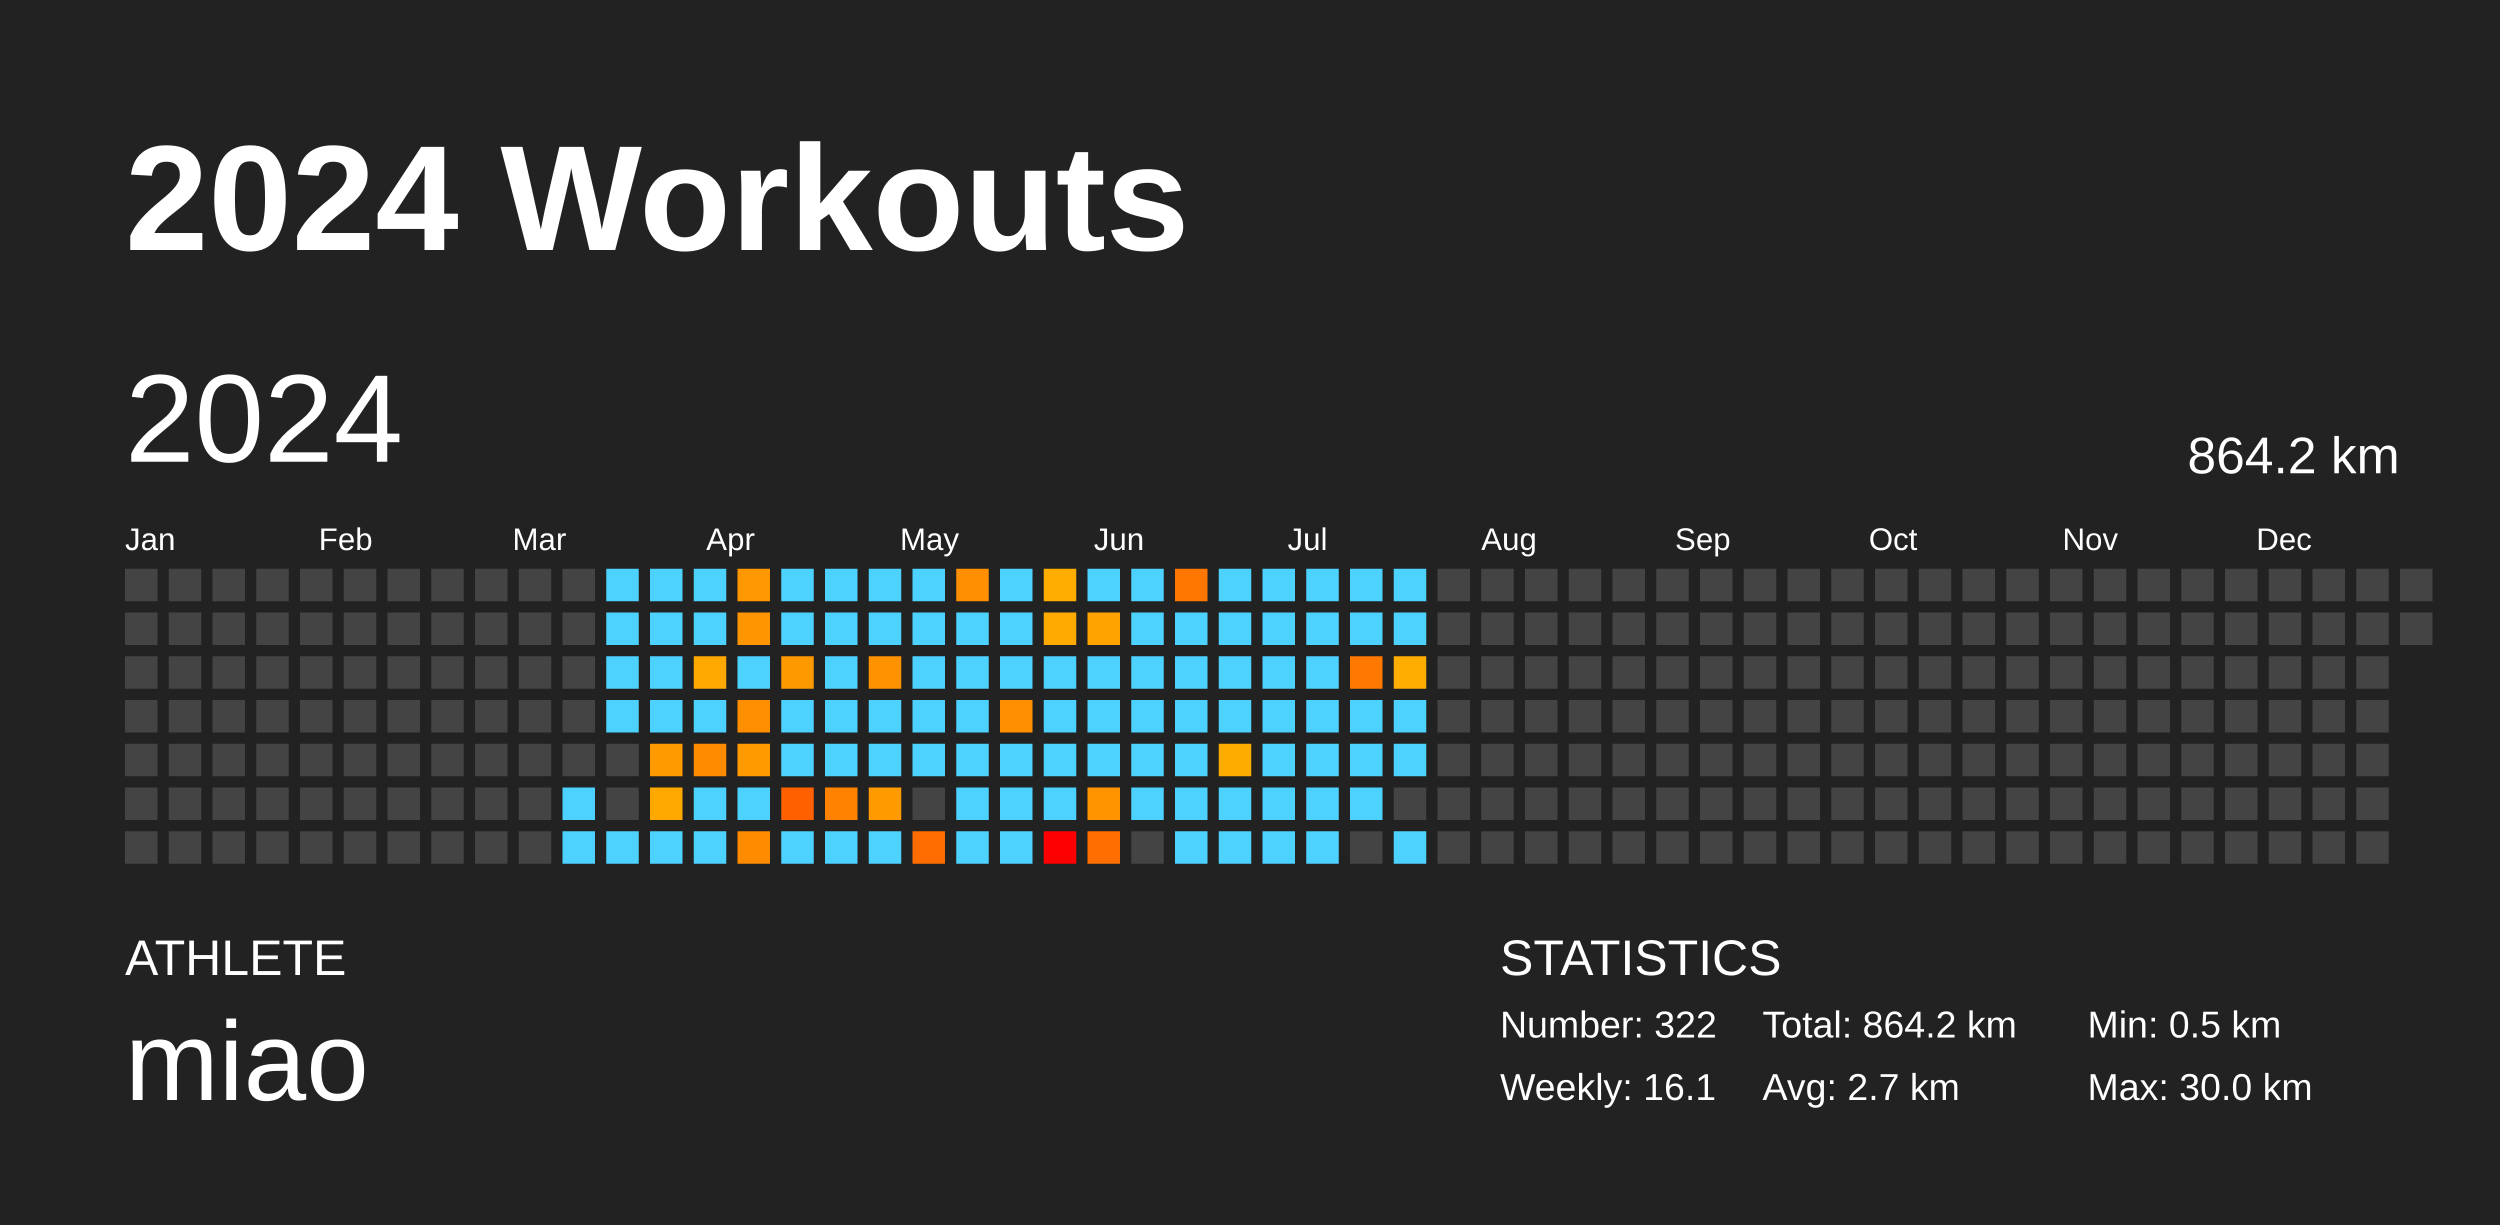
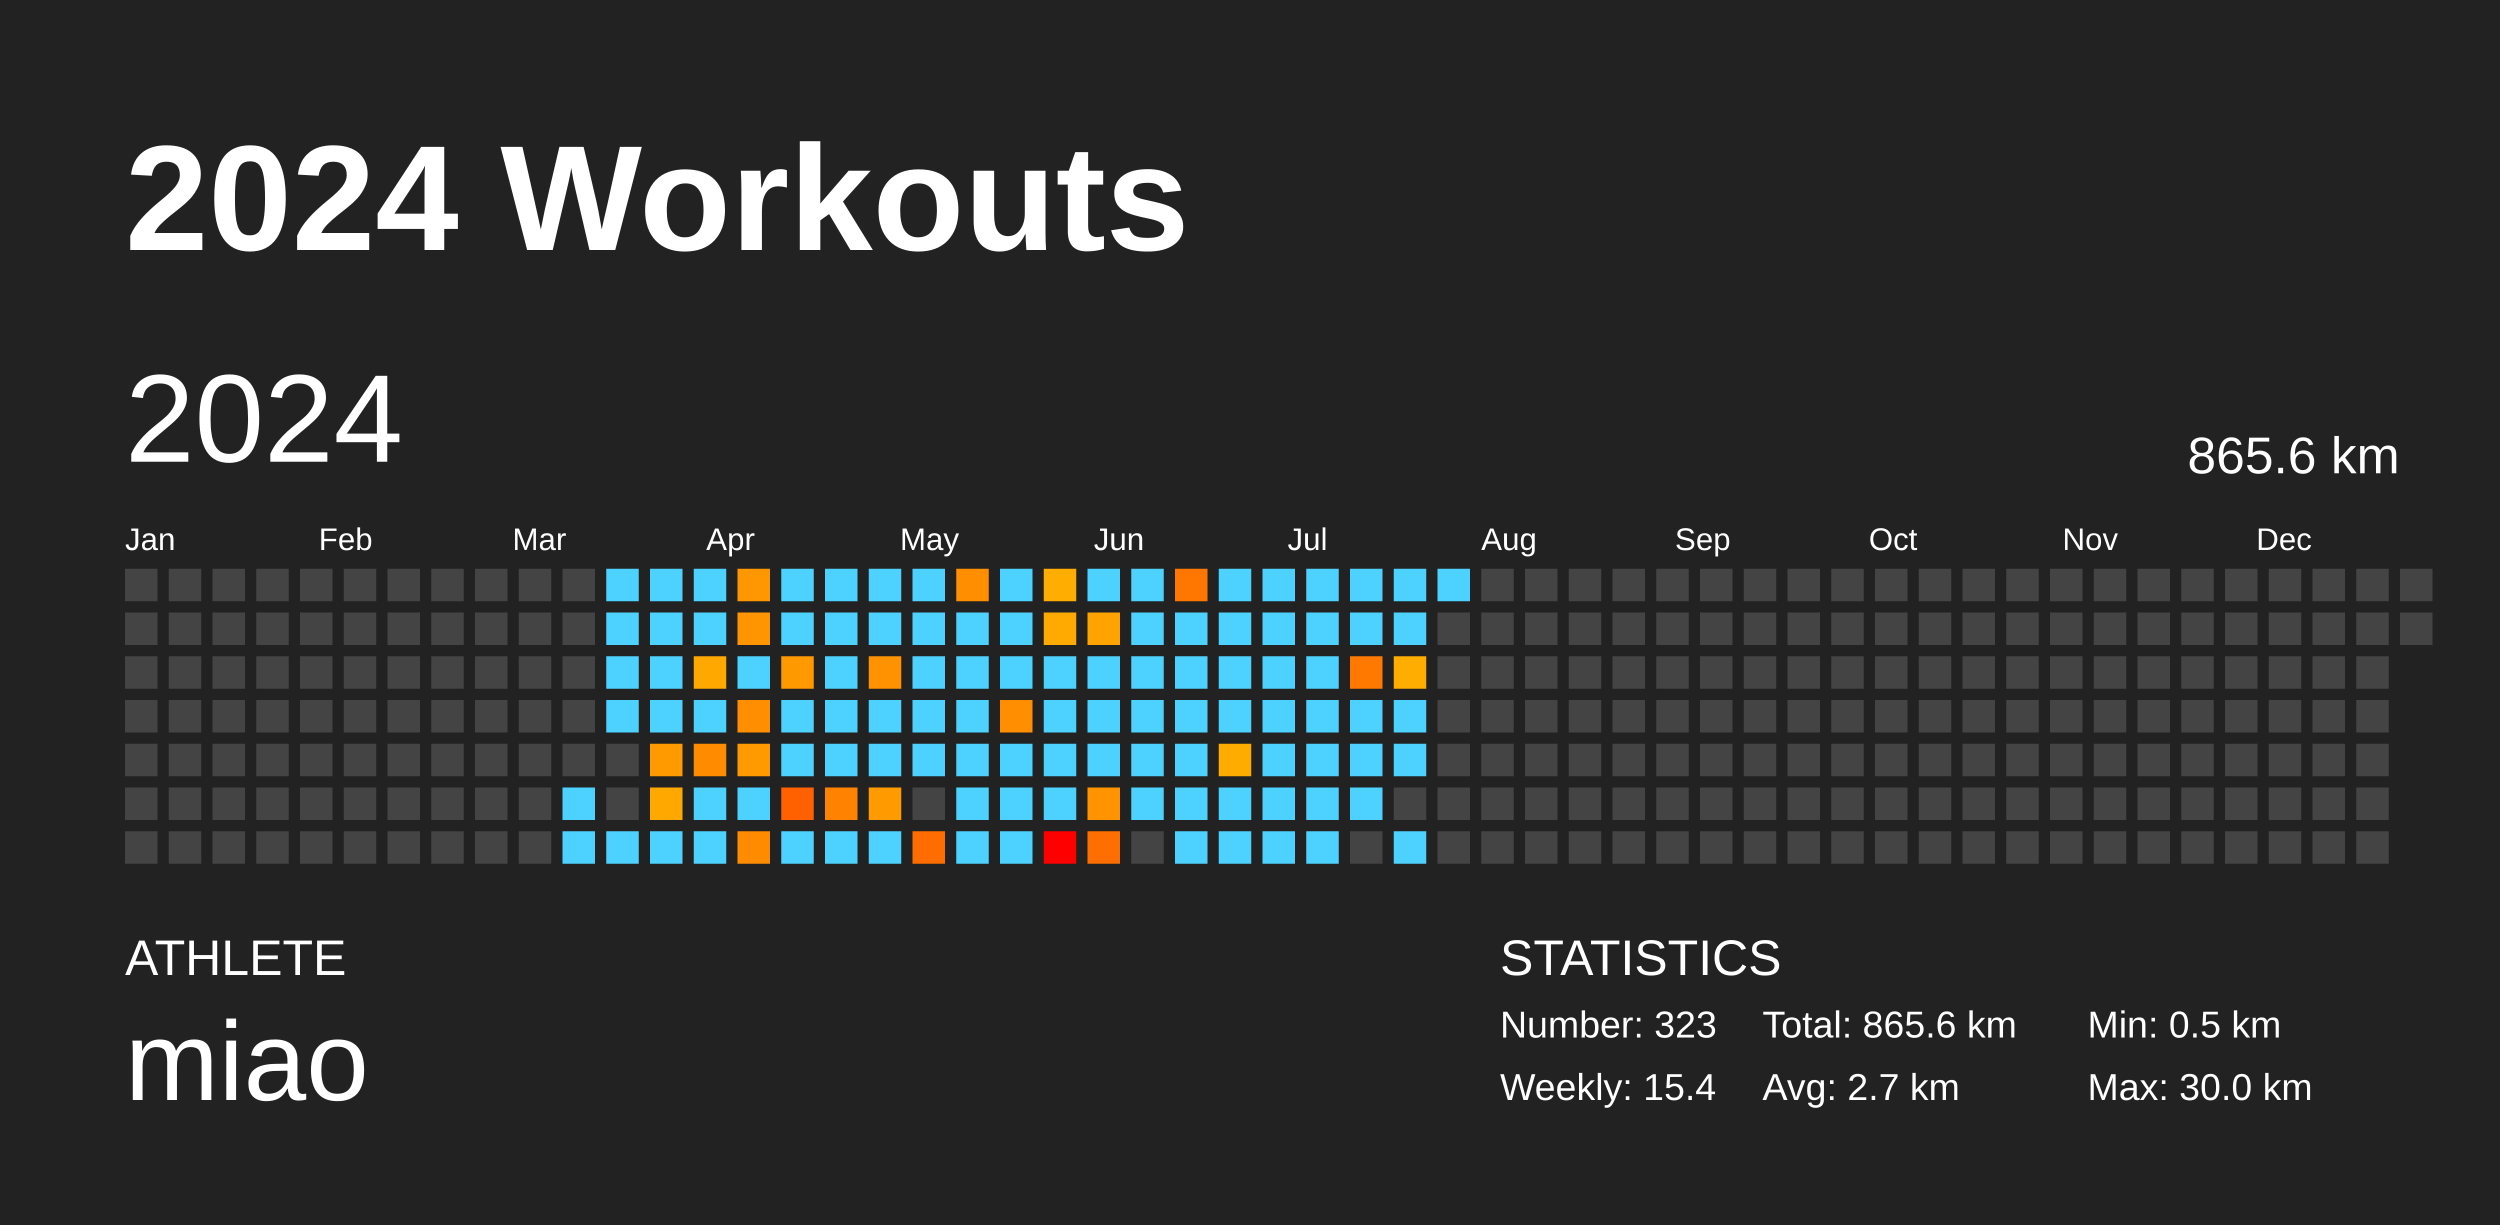
<svg xmlns="http://www.w3.org/2000/svg" baseProfile="full" height="98mm" version="1.1" viewBox="0,0,200,98" width="200mm">
  <defs />
  <rect fill="#222222" height="98" width="200" x="0" y="0" />
  <text fill="#FFFFFF" style="font-size:12px; font-family:Arial; font-weight:bold;" x="10" y="20">2024 Workouts</text>
  <text fill="#FFFFFF" style="font-size:4px; font-family:Arial" x="10" y="78">ATHLETE</text>
  <text fill="#FFFFFF" style="font-size:9px; font-family:Arial" x="10" y="88">miao</text>
  <text fill="#FFFFFF" style="font-size:4px; font-family:Arial" x="120" y="78">STATISTICS</text>
-   <text fill="#FFFFFF" style="font-size:3px; font-family:Arial" x="120" y="83">Number: 322</text>
-   <text fill="#FFFFFF" style="font-size:3px; font-family:Arial" x="120" y="88">Weekly: 16.1</text>
-   <text fill="#FFFFFF" style="font-size:3px; font-family:Arial" x="141" y="83">Total: 864.2 km</text>
+   <text fill="#FFFFFF" style="font-size:3px; font-family:Arial" x="120" y="83">Number: 323</text>
+   <text fill="#FFFFFF" style="font-size:3px; font-family:Arial" x="120" y="88">Weekly: 15.4</text>
+   <text fill="#FFFFFF" style="font-size:3px; font-family:Arial" x="141" y="83">Total: 865.6 km</text>
  <text fill="#FFFFFF" style="font-size:3px; font-family:Arial" x="141" y="88">Avg: 2.7 km</text>
  <text fill="#FFFFFF" style="font-size:3px; font-family:Arial" x="167" y="83">Min: 0.5 km</text>
  <text fill="#FFFFFF" style="font-size:3px; font-family:Arial" x="167" y="88">Max: 30.0 km</text>
  <text dominant-baseline="hanging" fill="#FFFFFF" style="font-size:10.0px; font-family:Arial;" x="10" y="30">2024</text>
-   <text dominant-baseline="hanging" fill="#FFFFFF" style="font-size:4.125px; font-family:Arial;" x="175" y="35">864.2 km</text>
+   <text dominant-baseline="hanging" fill="#FFFFFF" style="font-size:4.125px; font-family:Arial;" x="175" y="35">865.6 km</text>
  <text fill="#FFFFFF" style="font-size:2.5px; font-family:Arial" x="10.0" y="44">Jan</text>
  <text fill="#FFFFFF" style="font-size:2.5px; font-family:Arial" x="25.5" y="44">Feb</text>
  <text fill="#FFFFFF" style="font-size:2.5px; font-family:Arial" x="41.0" y="44">Mar</text>
  <text fill="#FFFFFF" style="font-size:2.5px; font-family:Arial" x="56.5" y="44">Apr</text>
  <text fill="#FFFFFF" style="font-size:2.5px; font-family:Arial" x="72.0" y="44">May</text>
  <text fill="#FFFFFF" style="font-size:2.5px; font-family:Arial" x="87.5" y="44">Jun</text>
  <text fill="#FFFFFF" style="font-size:2.5px; font-family:Arial" x="103.0" y="44">Jul</text>
  <text fill="#FFFFFF" style="font-size:2.5px; font-family:Arial" x="118.5" y="44">Aug</text>
  <text fill="#FFFFFF" style="font-size:2.5px; font-family:Arial" x="134.0" y="44">Sep</text>
  <text fill="#FFFFFF" style="font-size:2.5px; font-family:Arial" x="149.5" y="44">Oct</text>
  <text fill="#FFFFFF" style="font-size:2.5px; font-family:Arial" x="165.0" y="44">Nov</text>
  <text fill="#FFFFFF" style="font-size:2.5px; font-family:Arial" x="180.5" y="44">Dec</text>
  <rect fill="#444444" height="2.6" width="2.6" x="10.0" y="45.5" />
  <rect fill="#444444" height="2.6" width="2.6" x="10.0" y="49.0" />
  <rect fill="#444444" height="2.6" width="2.6" x="10.0" y="52.5" />
  <rect fill="#444444" height="2.6" width="2.6" x="10.0" y="56.0" />
  <rect fill="#444444" height="2.6" width="2.6" x="10.0" y="59.5" />
  <rect fill="#444444" height="2.6" width="2.6" x="10.0" y="63.0" />
  <rect fill="#444444" height="2.6" width="2.6" x="10.0" y="66.5" />
  <rect fill="#444444" height="2.6" width="2.6" x="13.5" y="45.5" />
  <rect fill="#444444" height="2.6" width="2.6" x="13.5" y="49.0" />
  <rect fill="#444444" height="2.6" width="2.6" x="13.5" y="52.5" />
  <rect fill="#444444" height="2.6" width="2.6" x="13.5" y="56.0" />
  <rect fill="#444444" height="2.6" width="2.6" x="13.5" y="59.5" />
  <rect fill="#444444" height="2.6" width="2.6" x="13.5" y="63.0" />
  <rect fill="#444444" height="2.6" width="2.6" x="13.5" y="66.5" />
  <rect fill="#444444" height="2.6" width="2.6" x="17.0" y="45.5" />
  <rect fill="#444444" height="2.6" width="2.6" x="17.0" y="49.0" />
  <rect fill="#444444" height="2.6" width="2.6" x="17.0" y="52.5" />
  <rect fill="#444444" height="2.6" width="2.6" x="17.0" y="56.0" />
  <rect fill="#444444" height="2.6" width="2.6" x="17.0" y="59.5" />
  <rect fill="#444444" height="2.6" width="2.6" x="17.0" y="63.0" />
  <rect fill="#444444" height="2.6" width="2.6" x="17.0" y="66.5" />
  <rect fill="#444444" height="2.6" width="2.6" x="20.5" y="45.5" />
  <rect fill="#444444" height="2.6" width="2.6" x="20.5" y="49.0" />
  <rect fill="#444444" height="2.6" width="2.6" x="20.5" y="52.5" />
  <rect fill="#444444" height="2.6" width="2.6" x="20.5" y="56.0" />
  <rect fill="#444444" height="2.6" width="2.6" x="20.5" y="59.5" />
  <rect fill="#444444" height="2.6" width="2.6" x="20.5" y="63.0" />
  <rect fill="#444444" height="2.6" width="2.6" x="20.5" y="66.5" />
  <rect fill="#444444" height="2.6" width="2.6" x="24.0" y="45.5" />
  <rect fill="#444444" height="2.6" width="2.6" x="24.0" y="49.0" />
  <rect fill="#444444" height="2.6" width="2.6" x="24.0" y="52.5" />
  <rect fill="#444444" height="2.6" width="2.6" x="24.0" y="56.0" />
  <rect fill="#444444" height="2.6" width="2.6" x="24.0" y="59.5" />
  <rect fill="#444444" height="2.6" width="2.6" x="24.0" y="63.0" />
  <rect fill="#444444" height="2.6" width="2.6" x="24.0" y="66.5" />
  <rect fill="#444444" height="2.6" width="2.6" x="27.5" y="45.5" />
  <rect fill="#444444" height="2.6" width="2.6" x="27.5" y="49.0" />
  <rect fill="#444444" height="2.6" width="2.6" x="27.5" y="52.5" />
  <rect fill="#444444" height="2.6" width="2.6" x="27.5" y="56.0" />
  <rect fill="#444444" height="2.6" width="2.6" x="27.5" y="59.5" />
  <rect fill="#444444" height="2.6" width="2.6" x="27.5" y="63.0" />
  <rect fill="#444444" height="2.6" width="2.6" x="27.5" y="66.5" />
  <rect fill="#444444" height="2.6" width="2.6" x="31.0" y="45.5" />
  <rect fill="#444444" height="2.6" width="2.6" x="31.0" y="49.0" />
  <rect fill="#444444" height="2.6" width="2.6" x="31.0" y="52.5" />
  <rect fill="#444444" height="2.6" width="2.6" x="31.0" y="56.0" />
  <rect fill="#444444" height="2.6" width="2.6" x="31.0" y="59.5" />
  <rect fill="#444444" height="2.6" width="2.6" x="31.0" y="63.0" />
  <rect fill="#444444" height="2.6" width="2.6" x="31.0" y="66.5" />
  <rect fill="#444444" height="2.6" width="2.6" x="34.5" y="45.5" />
  <rect fill="#444444" height="2.6" width="2.6" x="34.5" y="49.0" />
  <rect fill="#444444" height="2.6" width="2.6" x="34.5" y="52.5" />
  <rect fill="#444444" height="2.6" width="2.6" x="34.5" y="56.0" />
  <rect fill="#444444" height="2.6" width="2.6" x="34.5" y="59.5" />
  <rect fill="#444444" height="2.6" width="2.6" x="34.5" y="63.0" />
  <rect fill="#444444" height="2.6" width="2.6" x="34.5" y="66.5" />
  <rect fill="#444444" height="2.6" width="2.6" x="38.0" y="45.5" />
  <rect fill="#444444" height="2.6" width="2.6" x="38.0" y="49.0" />
  <rect fill="#444444" height="2.6" width="2.6" x="38.0" y="52.5" />
  <rect fill="#444444" height="2.6" width="2.6" x="38.0" y="56.0" />
  <rect fill="#444444" height="2.6" width="2.6" x="38.0" y="59.5" />
  <rect fill="#444444" height="2.6" width="2.6" x="38.0" y="63.0" />
  <rect fill="#444444" height="2.6" width="2.6" x="38.0" y="66.5" />
  <rect fill="#444444" height="2.6" width="2.6" x="41.5" y="45.5" />
  <rect fill="#444444" height="2.6" width="2.6" x="41.5" y="49.0" />
  <rect fill="#444444" height="2.6" width="2.6" x="41.5" y="52.5" />
  <rect fill="#444444" height="2.6" width="2.6" x="41.5" y="56.0" />
  <rect fill="#444444" height="2.6" width="2.6" x="41.5" y="59.5" />
  <rect fill="#444444" height="2.6" width="2.6" x="41.5" y="63.0" />
  <rect fill="#444444" height="2.6" width="2.6" x="41.5" y="66.5" />
  <rect fill="#444444" height="2.6" width="2.6" x="45.0" y="45.5" />
  <rect fill="#444444" height="2.6" width="2.6" x="45.0" y="49.0" />
  <rect fill="#444444" height="2.6" width="2.6" x="45.0" y="52.5" />
  <rect fill="#444444" height="2.6" width="2.6" x="45.0" y="56.0" />
  <rect fill="#444444" height="2.6" width="2.6" x="45.0" y="59.5" />
  <rect fill="#4dd2ff" height="2.6" width="2.6" x="45.0" y="63.0" />
  <rect fill="#4dd2ff" height="2.6" width="2.6" x="45.0" y="66.5" />
  <rect fill="#4dd2ff" height="2.6" width="2.6" x="48.5" y="45.5" />
  <rect fill="#4dd2ff" height="2.6" width="2.6" x="48.5" y="49.0" />
  <rect fill="#4dd2ff" height="2.6" width="2.6" x="48.5" y="52.5" />
  <rect fill="#4dd2ff" height="2.6" width="2.6" x="48.5" y="56.0" />
  <rect fill="#444444" height="2.6" width="2.6" x="48.5" y="59.5" />
  <rect fill="#444444" height="2.6" width="2.6" x="48.5" y="63.0" />
  <rect fill="#4dd2ff" height="2.6" width="2.6" x="48.5" y="66.5" />
  <rect fill="#4dd2ff" height="2.6" width="2.6" x="52.0" y="45.5" />
  <rect fill="#4dd2ff" height="2.6" width="2.6" x="52.0" y="49.0" />
  <rect fill="#4dd2ff" height="2.6" width="2.6" x="52.0" y="52.5" />
  <rect fill="#4dd2ff" height="2.6" width="2.6" x="52.0" y="56.0" />
  <rect fill="#ff9a00" height="2.6" width="2.6" x="52.0" y="59.5" />
  <rect fill="#ffa900" height="2.6" width="2.6" x="52.0" y="63.0" />
  <rect fill="#4dd2ff" height="2.6" width="2.6" x="52.0" y="66.5" />
  <rect fill="#4dd2ff" height="2.6" width="2.6" x="55.5" y="45.5" />
  <rect fill="#4dd2ff" height="2.6" width="2.6" x="55.5" y="49.0" />
  <rect fill="#ffa900" height="2.6" width="2.6" x="55.5" y="52.5" />
  <rect fill="#4dd2ff" height="2.6" width="2.6" x="55.5" y="56.0" />
  <rect fill="#ff8b00" height="2.6" width="2.6" x="55.5" y="59.5" />
  <rect fill="#4dd2ff" height="2.6" width="2.6" x="55.5" y="63.0" />
  <rect fill="#4dd2ff" height="2.6" width="2.6" x="55.5" y="66.5" />
  <rect fill="#ff9700" height="2.6" width="2.6" x="59.0" y="45.5" />
  <rect fill="#ff9500" height="2.6" width="2.6" x="59.0" y="49.0" />
  <rect fill="#4dd2ff" height="2.6" width="2.6" x="59.0" y="52.5" />
  <rect fill="#ff8e00" height="2.6" width="2.6" x="59.0" y="56.0" />
  <rect fill="#ff9b00" height="2.6" width="2.6" x="59.0" y="59.5" />
  <rect fill="#4dd2ff" height="2.6" width="2.6" x="59.0" y="63.0" />
  <rect fill="#ff8b00" height="2.6" width="2.6" x="59.0" y="66.5" />
  <rect fill="#4dd2ff" height="2.6" width="2.6" x="62.5" y="45.5" />
  <rect fill="#4dd2ff" height="2.6" width="2.6" x="62.5" y="49.0" />
  <rect fill="#ff9900" height="2.6" width="2.6" x="62.5" y="52.5" />
  <rect fill="#4dd2ff" height="2.6" width="2.6" x="62.5" y="56.0" />
  <rect fill="#4dd2ff" height="2.6" width="2.6" x="62.5" y="59.5" />
  <rect fill="#ff6100" height="2.6" width="2.6" x="62.5" y="63.0" />
  <rect fill="#4dd2ff" height="2.6" width="2.6" x="62.5" y="66.5" />
  <rect fill="#4dd2ff" height="2.6" width="2.6" x="66.0" y="45.5" />
  <rect fill="#4dd2ff" height="2.6" width="2.6" x="66.0" y="49.0" />
  <rect fill="#4dd2ff" height="2.6" width="2.6" x="66.0" y="52.5" />
  <rect fill="#4dd2ff" height="2.6" width="2.6" x="66.0" y="56.0" />
  <rect fill="#4dd2ff" height="2.6" width="2.6" x="66.0" y="59.5" />
  <rect fill="#ff8300" height="2.6" width="2.6" x="66.0" y="63.0" />
  <rect fill="#4dd2ff" height="2.6" width="2.6" x="66.0" y="66.5" />
  <rect fill="#4dd2ff" height="2.6" width="2.6" x="69.5" y="45.5" />
  <rect fill="#4dd2ff" height="2.6" width="2.6" x="69.5" y="49.0" />
  <rect fill="#ff9200" height="2.6" width="2.6" x="69.5" y="52.5" />
  <rect fill="#4dd2ff" height="2.6" width="2.6" x="69.5" y="56.0" />
  <rect fill="#4dd2ff" height="2.6" width="2.6" x="69.5" y="59.5" />
  <rect fill="#ff9a00" height="2.6" width="2.6" x="69.5" y="63.0" />
  <rect fill="#4dd2ff" height="2.6" width="2.6" x="69.5" y="66.5" />
  <rect fill="#4dd2ff" height="2.6" width="2.6" x="73.0" y="45.5" />
  <rect fill="#4dd2ff" height="2.6" width="2.6" x="73.0" y="49.0" />
  <rect fill="#4dd2ff" height="2.6" width="2.6" x="73.0" y="52.5" />
  <rect fill="#4dd2ff" height="2.6" width="2.6" x="73.0" y="56.0" />
  <rect fill="#4dd2ff" height="2.6" width="2.6" x="73.0" y="59.5" />
  <rect fill="#444444" height="2.6" width="2.6" x="73.0" y="63.0" />
  <rect fill="#ff6d00" height="2.6" width="2.6" x="73.0" y="66.5" />
  <rect fill="#ff8f00" height="2.6" width="2.6" x="76.5" y="45.5" />
  <rect fill="#4dd2ff" height="2.6" width="2.6" x="76.5" y="49.0" />
  <rect fill="#4dd2ff" height="2.6" width="2.6" x="76.5" y="52.5" />
  <rect fill="#4dd2ff" height="2.6" width="2.6" x="76.5" y="56.0" />
  <rect fill="#4dd2ff" height="2.6" width="2.6" x="76.5" y="59.5" />
  <rect fill="#4dd2ff" height="2.6" width="2.6" x="76.5" y="63.0" />
  <rect fill="#4dd2ff" height="2.6" width="2.6" x="76.5" y="66.5" />
  <rect fill="#4dd2ff" height="2.6" width="2.6" x="80.0" y="45.5" />
  <rect fill="#4dd2ff" height="2.6" width="2.6" x="80.0" y="49.0" />
  <rect fill="#4dd2ff" height="2.6" width="2.6" x="80.0" y="52.5" />
  <rect fill="#ff8f00" height="2.6" width="2.6" x="80.0" y="56.0" />
  <rect fill="#4dd2ff" height="2.6" width="2.6" x="80.0" y="59.5" />
  <rect fill="#4dd2ff" height="2.6" width="2.6" x="80.0" y="63.0" />
  <rect fill="#4dd2ff" height="2.6" width="2.6" x="80.0" y="66.5" />
  <rect fill="#ffad00" height="2.6" width="2.6" x="83.5" y="45.5" />
  <rect fill="#ffaa00" height="2.6" width="2.6" x="83.5" y="49.0" />
  <rect fill="#4dd2ff" height="2.6" width="2.6" x="83.5" y="52.5" />
  <rect fill="#4dd2ff" height="2.6" width="2.6" x="83.5" y="56.0" />
  <rect fill="#4dd2ff" height="2.6" width="2.6" x="83.5" y="59.5" />
  <rect fill="#4dd2ff" height="2.6" width="2.6" x="83.5" y="63.0" />
  <rect fill="red" height="2.6" width="2.6" x="83.5" y="66.5" />
  <rect fill="#4dd2ff" height="2.6" width="2.6" x="87.0" y="45.5" />
  <rect fill="#ffa300" height="2.6" width="2.6" x="87.0" y="49.0" />
  <rect fill="#4dd2ff" height="2.6" width="2.6" x="87.0" y="52.5" />
  <rect fill="#4dd2ff" height="2.6" width="2.6" x="87.0" y="56.0" />
  <rect fill="#4dd2ff" height="2.6" width="2.6" x="87.0" y="59.5" />
  <rect fill="#ff9300" height="2.6" width="2.6" x="87.0" y="63.0" />
  <rect fill="#ff6e00" height="2.6" width="2.6" x="87.0" y="66.5" />
  <rect fill="#4dd2ff" height="2.6" width="2.6" x="90.5" y="45.5" />
  <rect fill="#4dd2ff" height="2.6" width="2.6" x="90.5" y="49.0" />
  <rect fill="#4dd2ff" height="2.6" width="2.6" x="90.5" y="52.5" />
  <rect fill="#4dd2ff" height="2.6" width="2.6" x="90.5" y="56.0" />
  <rect fill="#4dd2ff" height="2.6" width="2.6" x="90.5" y="59.5" />
  <rect fill="#4dd2ff" height="2.6" width="2.6" x="90.5" y="63.0" />
  <rect fill="#444444" height="2.6" width="2.6" x="90.5" y="66.5" />
  <rect fill="#ff7700" height="2.6" width="2.6" x="94.0" y="45.5" />
  <rect fill="#4dd2ff" height="2.6" width="2.6" x="94.0" y="49.0" />
  <rect fill="#4dd2ff" height="2.6" width="2.6" x="94.0" y="52.5" />
  <rect fill="#4dd2ff" height="2.6" width="2.6" x="94.0" y="56.0" />
  <rect fill="#4dd2ff" height="2.6" width="2.6" x="94.0" y="59.5" />
  <rect fill="#4dd2ff" height="2.6" width="2.6" x="94.0" y="63.0" />
  <rect fill="#4dd2ff" height="2.6" width="2.6" x="94.0" y="66.5" />
  <rect fill="#4dd2ff" height="2.6" width="2.6" x="97.5" y="45.5" />
  <rect fill="#4dd2ff" height="2.6" width="2.6" x="97.5" y="49.0" />
  <rect fill="#4dd2ff" height="2.6" width="2.6" x="97.5" y="52.5" />
  <rect fill="#4dd2ff" height="2.6" width="2.6" x="97.5" y="56.0" />
  <rect fill="#ffac00" height="2.6" width="2.6" x="97.5" y="59.5" />
  <rect fill="#4dd2ff" height="2.6" width="2.6" x="97.5" y="63.0" />
  <rect fill="#4dd2ff" height="2.6" width="2.6" x="97.5" y="66.5" />
  <rect fill="#4dd2ff" height="2.6" width="2.6" x="101.0" y="45.5" />
  <rect fill="#4dd2ff" height="2.6" width="2.6" x="101.0" y="49.0" />
  <rect fill="#4dd2ff" height="2.6" width="2.6" x="101.0" y="52.5" />
  <rect fill="#4dd2ff" height="2.6" width="2.6" x="101.0" y="56.0" />
  <rect fill="#4dd2ff" height="2.6" width="2.6" x="101.0" y="59.5" />
  <rect fill="#4dd2ff" height="2.6" width="2.6" x="101.0" y="63.0" />
  <rect fill="#4dd2ff" height="2.6" width="2.6" x="101.0" y="66.5" />
  <rect fill="#4dd2ff" height="2.6" width="2.6" x="104.5" y="45.5" />
  <rect fill="#4dd2ff" height="2.6" width="2.6" x="104.5" y="49.0" />
  <rect fill="#4dd2ff" height="2.6" width="2.6" x="104.5" y="52.5" />
  <rect fill="#4dd2ff" height="2.6" width="2.6" x="104.5" y="56.0" />
  <rect fill="#4dd2ff" height="2.6" width="2.6" x="104.5" y="59.5" />
  <rect fill="#4dd2ff" height="2.6" width="2.6" x="104.5" y="63.0" />
  <rect fill="#4dd2ff" height="2.6" width="2.6" x="104.5" y="66.5" />
  <rect fill="#4dd2ff" height="2.6" width="2.6" x="108.0" y="45.5" />
  <rect fill="#4dd2ff" height="2.6" width="2.6" x="108.0" y="49.0" />
  <rect fill="#ff7900" height="2.6" width="2.6" x="108.0" y="52.5" />
  <rect fill="#4dd2ff" height="2.6" width="2.6" x="108.0" y="56.0" />
  <rect fill="#4dd2ff" height="2.6" width="2.6" x="108.0" y="59.5" />
  <rect fill="#4dd2ff" height="2.6" width="2.6" x="108.0" y="63.0" />
  <rect fill="#444444" height="2.6" width="2.6" x="108.0" y="66.5" />
  <rect fill="#4dd2ff" height="2.6" width="2.6" x="111.5" y="45.5" />
  <rect fill="#4dd2ff" height="2.6" width="2.6" x="111.5" y="49.0" />
  <rect fill="#ffad00" height="2.6" width="2.6" x="111.5" y="52.5" />
  <rect fill="#4dd2ff" height="2.6" width="2.6" x="111.5" y="56.0" />
  <rect fill="#4dd2ff" height="2.6" width="2.6" x="111.5" y="59.5" />
  <rect fill="#444444" height="2.6" width="2.6" x="111.5" y="63.0" />
  <rect fill="#4dd2ff" height="2.6" width="2.6" x="111.5" y="66.5" />
-   <rect fill="#444444" height="2.6" width="2.6" x="115.0" y="45.5" />
+   <rect fill="#4dd2ff" height="2.6" width="2.6" x="115.0" y="45.5" />
  <rect fill="#444444" height="2.6" width="2.6" x="115.0" y="49.0" />
  <rect fill="#444444" height="2.6" width="2.6" x="115.0" y="52.5" />
  <rect fill="#444444" height="2.6" width="2.6" x="115.0" y="56.0" />
  <rect fill="#444444" height="2.6" width="2.6" x="115.0" y="59.5" />
  <rect fill="#444444" height="2.6" width="2.6" x="115.0" y="63.0" />
  <rect fill="#444444" height="2.6" width="2.6" x="115.0" y="66.5" />
  <rect fill="#444444" height="2.6" width="2.6" x="118.5" y="45.5" />
  <rect fill="#444444" height="2.6" width="2.6" x="118.5" y="49.0" />
  <rect fill="#444444" height="2.6" width="2.6" x="118.5" y="52.5" />
  <rect fill="#444444" height="2.6" width="2.6" x="118.5" y="56.0" />
  <rect fill="#444444" height="2.6" width="2.6" x="118.5" y="59.5" />
  <rect fill="#444444" height="2.6" width="2.6" x="118.5" y="63.0" />
  <rect fill="#444444" height="2.6" width="2.6" x="118.5" y="66.5" />
  <rect fill="#444444" height="2.6" width="2.6" x="122.0" y="45.5" />
  <rect fill="#444444" height="2.6" width="2.6" x="122.0" y="49.0" />
  <rect fill="#444444" height="2.6" width="2.6" x="122.0" y="52.5" />
  <rect fill="#444444" height="2.6" width="2.6" x="122.0" y="56.0" />
  <rect fill="#444444" height="2.6" width="2.6" x="122.0" y="59.5" />
  <rect fill="#444444" height="2.6" width="2.6" x="122.0" y="63.0" />
  <rect fill="#444444" height="2.6" width="2.6" x="122.0" y="66.5" />
  <rect fill="#444444" height="2.6" width="2.6" x="125.5" y="45.5" />
  <rect fill="#444444" height="2.6" width="2.6" x="125.5" y="49.0" />
  <rect fill="#444444" height="2.6" width="2.6" x="125.5" y="52.5" />
  <rect fill="#444444" height="2.6" width="2.6" x="125.5" y="56.0" />
  <rect fill="#444444" height="2.6" width="2.6" x="125.5" y="59.5" />
  <rect fill="#444444" height="2.6" width="2.6" x="125.5" y="63.0" />
  <rect fill="#444444" height="2.6" width="2.6" x="125.5" y="66.5" />
  <rect fill="#444444" height="2.6" width="2.6" x="129.0" y="45.5" />
  <rect fill="#444444" height="2.6" width="2.6" x="129.0" y="49.0" />
  <rect fill="#444444" height="2.6" width="2.6" x="129.0" y="52.5" />
  <rect fill="#444444" height="2.6" width="2.6" x="129.0" y="56.0" />
  <rect fill="#444444" height="2.6" width="2.6" x="129.0" y="59.5" />
  <rect fill="#444444" height="2.6" width="2.6" x="129.0" y="63.0" />
  <rect fill="#444444" height="2.6" width="2.6" x="129.0" y="66.5" />
  <rect fill="#444444" height="2.6" width="2.6" x="132.5" y="45.5" />
  <rect fill="#444444" height="2.6" width="2.6" x="132.5" y="49.0" />
  <rect fill="#444444" height="2.6" width="2.6" x="132.5" y="52.5" />
  <rect fill="#444444" height="2.6" width="2.6" x="132.5" y="56.0" />
  <rect fill="#444444" height="2.6" width="2.6" x="132.5" y="59.5" />
  <rect fill="#444444" height="2.6" width="2.6" x="132.5" y="63.0" />
  <rect fill="#444444" height="2.6" width="2.6" x="132.5" y="66.5" />
  <rect fill="#444444" height="2.6" width="2.6" x="136.0" y="45.5" />
  <rect fill="#444444" height="2.6" width="2.6" x="136.0" y="49.0" />
  <rect fill="#444444" height="2.6" width="2.6" x="136.0" y="52.5" />
  <rect fill="#444444" height="2.6" width="2.6" x="136.0" y="56.0" />
  <rect fill="#444444" height="2.6" width="2.6" x="136.0" y="59.5" />
  <rect fill="#444444" height="2.6" width="2.6" x="136.0" y="63.0" />
  <rect fill="#444444" height="2.6" width="2.6" x="136.0" y="66.5" />
  <rect fill="#444444" height="2.6" width="2.6" x="139.5" y="45.5" />
  <rect fill="#444444" height="2.6" width="2.6" x="139.5" y="49.0" />
  <rect fill="#444444" height="2.6" width="2.6" x="139.5" y="52.5" />
  <rect fill="#444444" height="2.6" width="2.6" x="139.5" y="56.0" />
  <rect fill="#444444" height="2.6" width="2.6" x="139.5" y="59.5" />
  <rect fill="#444444" height="2.6" width="2.6" x="139.5" y="63.0" />
  <rect fill="#444444" height="2.6" width="2.6" x="139.5" y="66.5" />
  <rect fill="#444444" height="2.6" width="2.6" x="143.0" y="45.5" />
  <rect fill="#444444" height="2.6" width="2.6" x="143.0" y="49.0" />
  <rect fill="#444444" height="2.6" width="2.6" x="143.0" y="52.5" />
  <rect fill="#444444" height="2.6" width="2.6" x="143.0" y="56.0" />
  <rect fill="#444444" height="2.6" width="2.6" x="143.0" y="59.5" />
  <rect fill="#444444" height="2.6" width="2.6" x="143.0" y="63.0" />
  <rect fill="#444444" height="2.6" width="2.6" x="143.0" y="66.5" />
  <rect fill="#444444" height="2.6" width="2.6" x="146.5" y="45.5" />
  <rect fill="#444444" height="2.6" width="2.6" x="146.5" y="49.0" />
  <rect fill="#444444" height="2.6" width="2.6" x="146.5" y="52.5" />
  <rect fill="#444444" height="2.6" width="2.6" x="146.5" y="56.0" />
  <rect fill="#444444" height="2.6" width="2.6" x="146.5" y="59.5" />
  <rect fill="#444444" height="2.6" width="2.6" x="146.5" y="63.0" />
  <rect fill="#444444" height="2.6" width="2.6" x="146.5" y="66.5" />
  <rect fill="#444444" height="2.6" width="2.6" x="150.0" y="45.5" />
  <rect fill="#444444" height="2.6" width="2.6" x="150.0" y="49.0" />
  <rect fill="#444444" height="2.6" width="2.6" x="150.0" y="52.5" />
  <rect fill="#444444" height="2.6" width="2.6" x="150.0" y="56.0" />
  <rect fill="#444444" height="2.6" width="2.6" x="150.0" y="59.5" />
  <rect fill="#444444" height="2.6" width="2.6" x="150.0" y="63.0" />
  <rect fill="#444444" height="2.6" width="2.6" x="150.0" y="66.5" />
  <rect fill="#444444" height="2.6" width="2.6" x="153.5" y="45.5" />
  <rect fill="#444444" height="2.6" width="2.6" x="153.5" y="49.0" />
  <rect fill="#444444" height="2.6" width="2.6" x="153.5" y="52.5" />
  <rect fill="#444444" height="2.6" width="2.6" x="153.5" y="56.0" />
  <rect fill="#444444" height="2.6" width="2.6" x="153.5" y="59.5" />
  <rect fill="#444444" height="2.6" width="2.6" x="153.5" y="63.0" />
  <rect fill="#444444" height="2.6" width="2.6" x="153.5" y="66.5" />
  <rect fill="#444444" height="2.6" width="2.6" x="157.0" y="45.5" />
  <rect fill="#444444" height="2.6" width="2.6" x="157.0" y="49.0" />
  <rect fill="#444444" height="2.6" width="2.6" x="157.0" y="52.5" />
  <rect fill="#444444" height="2.6" width="2.6" x="157.0" y="56.0" />
  <rect fill="#444444" height="2.6" width="2.6" x="157.0" y="59.5" />
  <rect fill="#444444" height="2.6" width="2.6" x="157.0" y="63.0" />
  <rect fill="#444444" height="2.6" width="2.6" x="157.0" y="66.5" />
  <rect fill="#444444" height="2.6" width="2.6" x="160.5" y="45.5" />
  <rect fill="#444444" height="2.6" width="2.6" x="160.5" y="49.0" />
  <rect fill="#444444" height="2.6" width="2.6" x="160.5" y="52.5" />
  <rect fill="#444444" height="2.6" width="2.6" x="160.5" y="56.0" />
  <rect fill="#444444" height="2.6" width="2.6" x="160.5" y="59.5" />
  <rect fill="#444444" height="2.6" width="2.6" x="160.5" y="63.0" />
  <rect fill="#444444" height="2.6" width="2.6" x="160.5" y="66.5" />
  <rect fill="#444444" height="2.6" width="2.6" x="164.0" y="45.5" />
  <rect fill="#444444" height="2.6" width="2.6" x="164.0" y="49.0" />
  <rect fill="#444444" height="2.6" width="2.6" x="164.0" y="52.5" />
  <rect fill="#444444" height="2.6" width="2.6" x="164.0" y="56.0" />
  <rect fill="#444444" height="2.6" width="2.6" x="164.0" y="59.5" />
  <rect fill="#444444" height="2.6" width="2.6" x="164.0" y="63.0" />
  <rect fill="#444444" height="2.6" width="2.6" x="164.0" y="66.5" />
  <rect fill="#444444" height="2.6" width="2.6" x="167.5" y="45.5" />
  <rect fill="#444444" height="2.6" width="2.6" x="167.5" y="49.0" />
  <rect fill="#444444" height="2.6" width="2.6" x="167.5" y="52.5" />
  <rect fill="#444444" height="2.6" width="2.6" x="167.5" y="56.0" />
  <rect fill="#444444" height="2.6" width="2.6" x="167.5" y="59.5" />
  <rect fill="#444444" height="2.6" width="2.6" x="167.5" y="63.0" />
  <rect fill="#444444" height="2.6" width="2.6" x="167.5" y="66.5" />
  <rect fill="#444444" height="2.6" width="2.6" x="171.0" y="45.5" />
  <rect fill="#444444" height="2.6" width="2.6" x="171.0" y="49.0" />
  <rect fill="#444444" height="2.6" width="2.6" x="171.0" y="52.5" />
  <rect fill="#444444" height="2.6" width="2.6" x="171.0" y="56.0" />
  <rect fill="#444444" height="2.6" width="2.6" x="171.0" y="59.5" />
  <rect fill="#444444" height="2.6" width="2.6" x="171.0" y="63.0" />
  <rect fill="#444444" height="2.6" width="2.6" x="171.0" y="66.5" />
  <rect fill="#444444" height="2.6" width="2.6" x="174.5" y="45.5" />
  <rect fill="#444444" height="2.6" width="2.6" x="174.5" y="49.0" />
  <rect fill="#444444" height="2.6" width="2.6" x="174.5" y="52.5" />
  <rect fill="#444444" height="2.6" width="2.6" x="174.5" y="56.0" />
  <rect fill="#444444" height="2.6" width="2.6" x="174.5" y="59.5" />
  <rect fill="#444444" height="2.6" width="2.6" x="174.5" y="63.0" />
  <rect fill="#444444" height="2.6" width="2.6" x="174.5" y="66.5" />
  <rect fill="#444444" height="2.6" width="2.6" x="178.0" y="45.5" />
  <rect fill="#444444" height="2.6" width="2.6" x="178.0" y="49.0" />
  <rect fill="#444444" height="2.6" width="2.6" x="178.0" y="52.5" />
  <rect fill="#444444" height="2.6" width="2.6" x="178.0" y="56.0" />
  <rect fill="#444444" height="2.6" width="2.6" x="178.0" y="59.5" />
  <rect fill="#444444" height="2.6" width="2.6" x="178.0" y="63.0" />
  <rect fill="#444444" height="2.6" width="2.6" x="178.0" y="66.5" />
  <rect fill="#444444" height="2.6" width="2.6" x="181.5" y="45.5" />
  <rect fill="#444444" height="2.6" width="2.6" x="181.5" y="49.0" />
  <rect fill="#444444" height="2.6" width="2.6" x="181.5" y="52.5" />
  <rect fill="#444444" height="2.6" width="2.6" x="181.5" y="56.0" />
  <rect fill="#444444" height="2.6" width="2.6" x="181.5" y="59.5" />
  <rect fill="#444444" height="2.6" width="2.6" x="181.5" y="63.0" />
  <rect fill="#444444" height="2.6" width="2.6" x="181.5" y="66.5" />
  <rect fill="#444444" height="2.6" width="2.6" x="185.0" y="45.5" />
  <rect fill="#444444" height="2.6" width="2.6" x="185.0" y="49.0" />
  <rect fill="#444444" height="2.6" width="2.6" x="185.0" y="52.5" />
  <rect fill="#444444" height="2.6" width="2.6" x="185.0" y="56.0" />
  <rect fill="#444444" height="2.6" width="2.6" x="185.0" y="59.5" />
  <rect fill="#444444" height="2.6" width="2.6" x="185.0" y="63.0" />
  <rect fill="#444444" height="2.6" width="2.6" x="185.0" y="66.5" />
  <rect fill="#444444" height="2.6" width="2.6" x="188.5" y="45.5" />
  <rect fill="#444444" height="2.6" width="2.6" x="188.5" y="49.0" />
  <rect fill="#444444" height="2.6" width="2.6" x="188.5" y="52.5" />
  <rect fill="#444444" height="2.6" width="2.6" x="188.5" y="56.0" />
  <rect fill="#444444" height="2.6" width="2.6" x="188.5" y="59.5" />
  <rect fill="#444444" height="2.6" width="2.6" x="188.5" y="63.0" />
  <rect fill="#444444" height="2.6" width="2.6" x="188.5" y="66.5" />
  <rect fill="#444444" height="2.6" width="2.6" x="192.0" y="45.5" />
  <rect fill="#444444" height="2.6" width="2.6" x="192.0" y="49.0" />
</svg>
